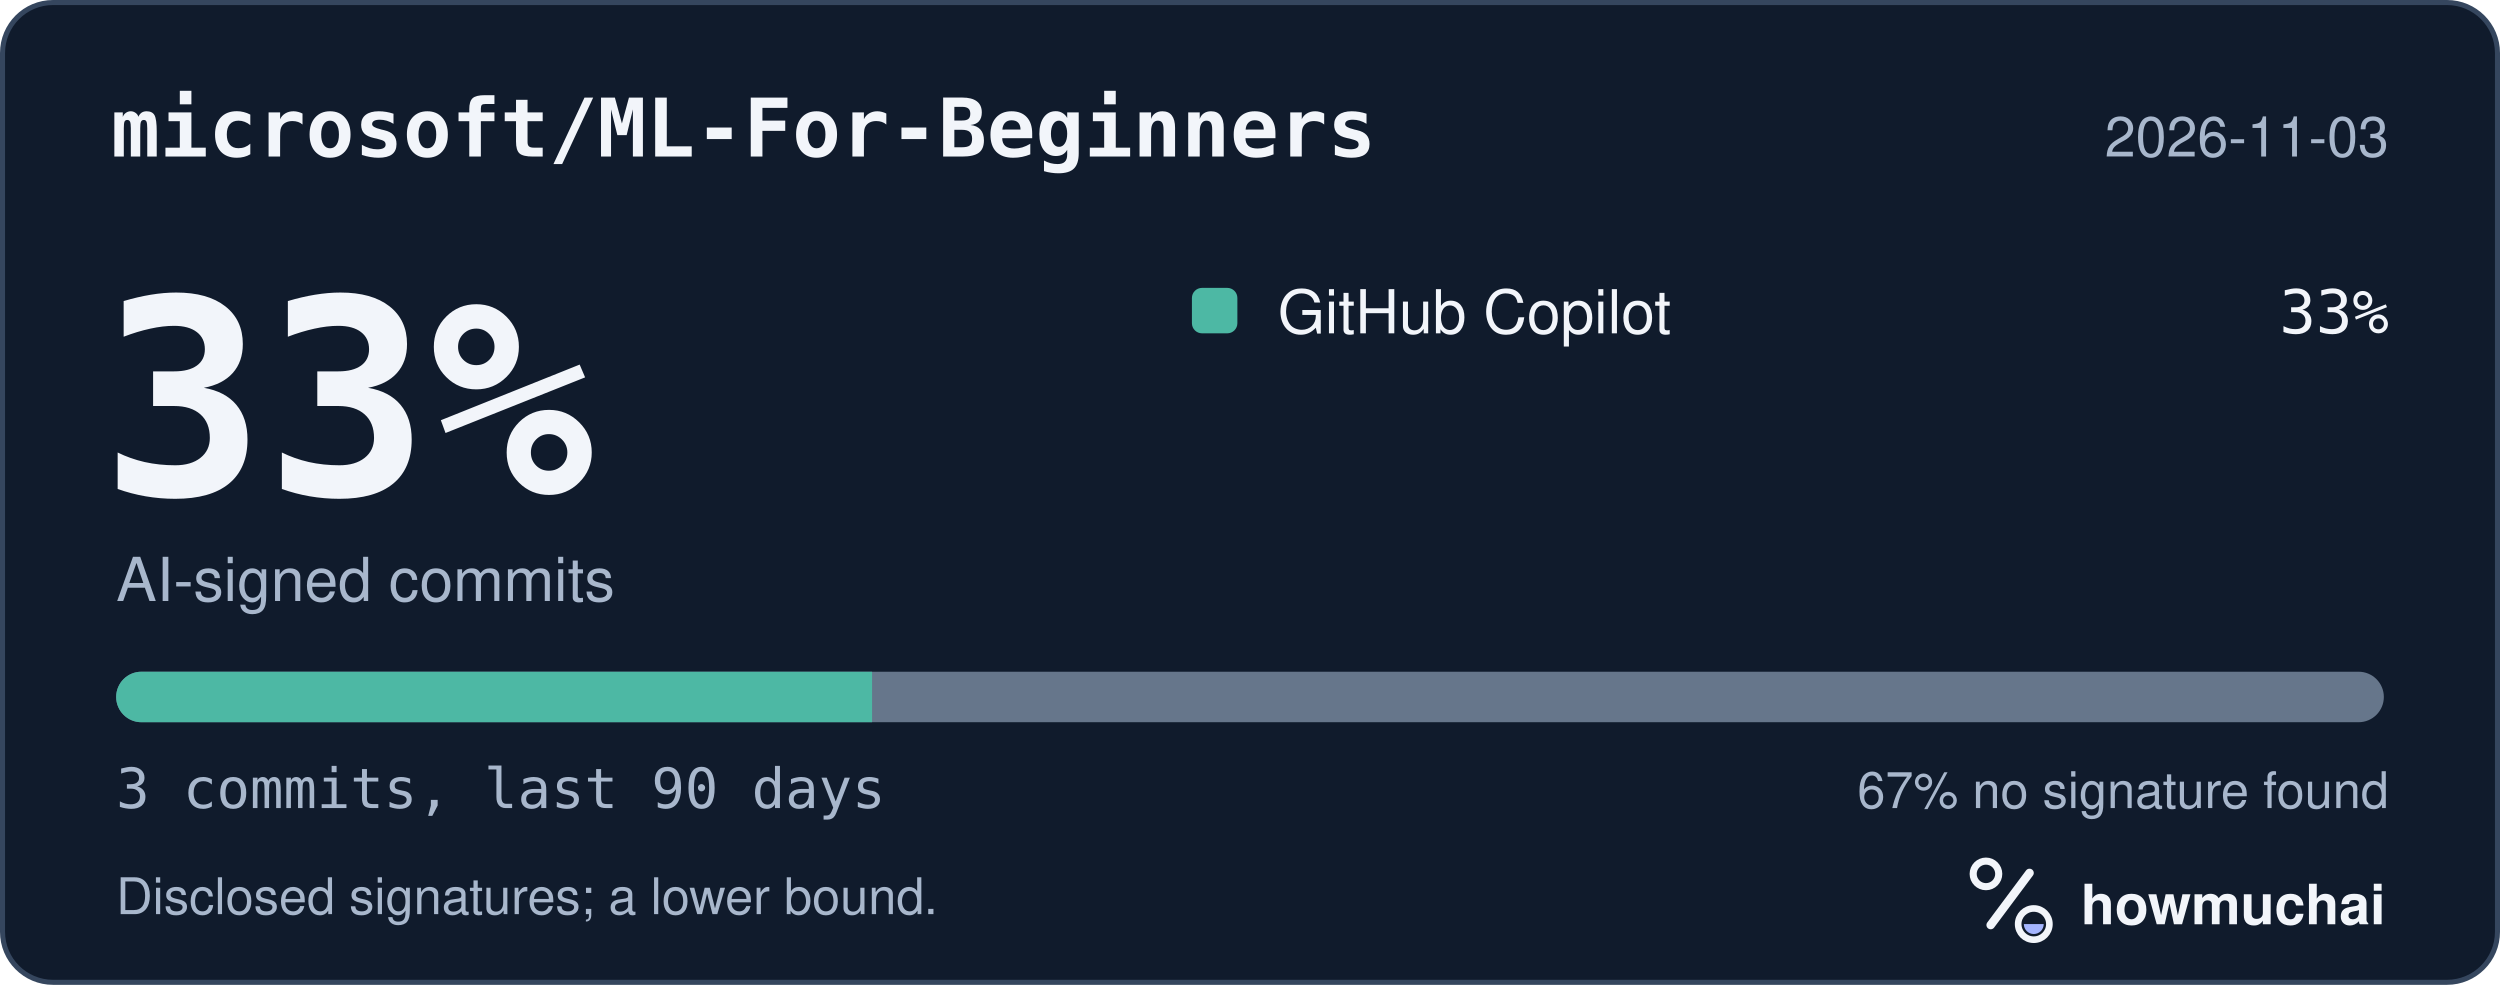
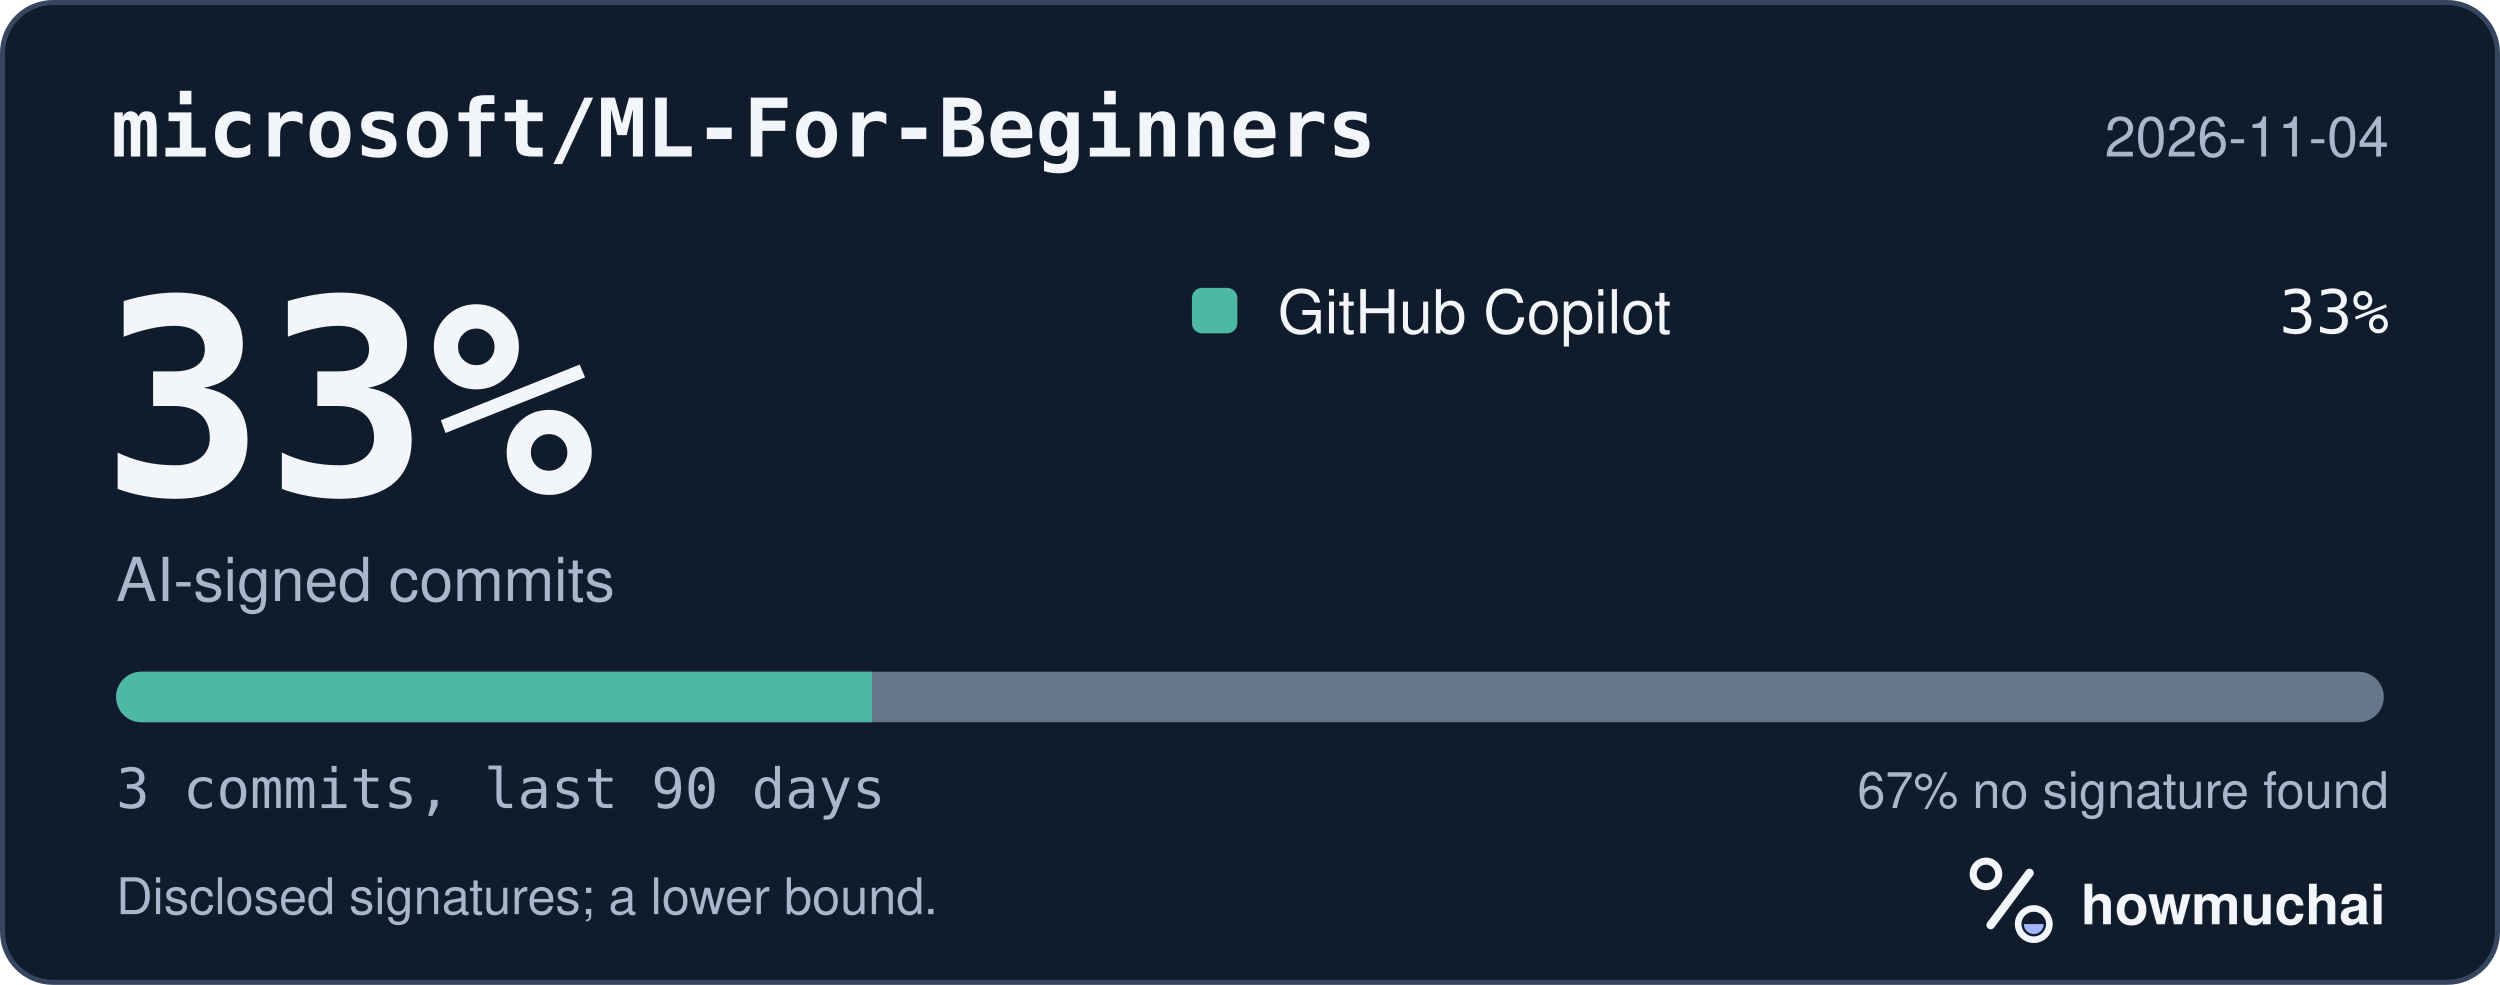
<svg xmlns="http://www.w3.org/2000/svg" width="495" height="195" viewBox="0 0 495 195" role="img" aria-labelledby="hm-t hm-d">
  <rect x="0.5" y="0.5" width="494" height="194" rx="10" fill="#101B2C" stroke="#35465E" />
  <text x="22" y="31" fill="#F2F5FA" font-family="ui-monospace, SF Mono, Menlo, Consolas, IBM Plex Mono, monospace" font-size="16" font-weight="600">microsoft/ML-For-Beginners</text>
-   <text x="473" y="31" fill="#A8B7CC" font-family="-apple-system, BlinkMacSystemFont, Segoe UI, Helvetica, Arial, Fira Sans, sans-serif" font-size="11" text-anchor="end">2026-11-03</text>
+   <text x="473" y="31" fill="#A8B7CC" font-family="-apple-system, BlinkMacSystemFont, Segoe UI, Helvetica, Arial, Fira Sans, sans-serif" font-size="11" text-anchor="end">2026-11-04</text>
  <text x="20" y="98" fill="#F2F5FA" font-family="ui-monospace, SF Mono, Menlo, Consolas, IBM Plex Mono, monospace" font-size="54" font-weight="700">33%</text>
  <text x="23" y="119" fill="#A8B7CC" font-family="-apple-system, BlinkMacSystemFont, Segoe UI, Helvetica, Arial, Fira Sans, sans-serif" font-size="12">AI-signed commits</text>
  <rect x="236" y="57" width="9" height="9" rx="2" fill="#4DB8A4" />
  <text x="253" y="66" fill="#F2F5FA" font-family="-apple-system, BlinkMacSystemFont, Segoe UI, Helvetica, Arial, Fira Sans, sans-serif" font-size="12">GitHub Copilot</text>
  <text x="473" y="66" fill="#F2F5FA" font-family="ui-monospace, SF Mono, Menlo, Consolas, IBM Plex Mono, monospace" font-size="12" text-anchor="end">33%</text>
  <defs>
    <clipPath id="hm-bar">
      <rect x="23" y="133" width="449" height="10" rx="5" />
    </clipPath>
  </defs>
  <rect x="23" y="133" width="449" height="10" rx="5" fill="#66768B" />
  <g clip-path="url(#hm-bar)">
    <rect x="23.00" y="133" width="149.67" height="10" fill="#4DB8A4" />
  </g>
  <text x="23" y="160" fill="#A8B7CC" font-family="ui-monospace, SF Mono, Menlo, Consolas, IBM Plex Mono, monospace" font-size="11">3 commits, last 90 days</text>
  <text x="473" y="160" fill="#A8B7CC" font-family="-apple-system, BlinkMacSystemFont, Segoe UI, Helvetica, Arial, Fira Sans, sans-serif" font-size="10" text-anchor="end">67% no signature found</text>
  <text x="23" y="181" fill="#A8B7CC" font-family="-apple-system, BlinkMacSystemFont, Segoe UI, Helvetica, Arial, Fira Sans, sans-serif" font-size="10">Disclosed signatures; a lower bound.</text>
  <g transform="translate(386 166) scale(0.046875)">
    <circle cx="154" cy="150" r="54" fill="none" stroke="#F2F5FA" stroke-width="30" />
    <path d="M174 366 338 146" fill="none" stroke="#F2F5FA" stroke-width="36" stroke-linecap="round" />
    <circle cx="356" cy="362" r="66" fill="none" stroke="#F2F5FA" stroke-width="28" />
    <path d="M314 362a42 42 0 0 0 84 0Z" fill="#A4B5FF" />
  </g>
  <text x="412" y="183" fill="#F2F5FA" font-family="-apple-system, BlinkMacSystemFont, Segoe UI, Helvetica, Arial, Fira Sans, sans-serif" font-size="11" font-weight="650">howmuchai</text>
</svg>
